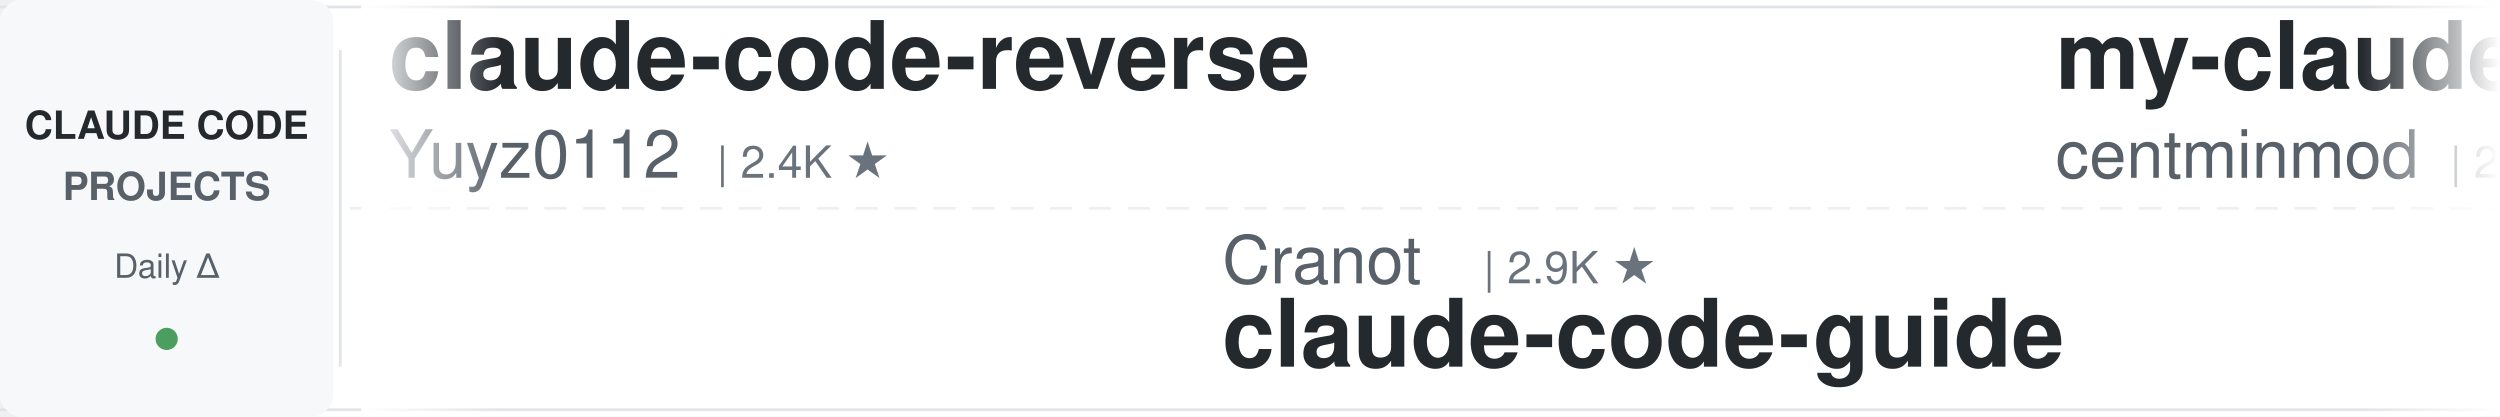
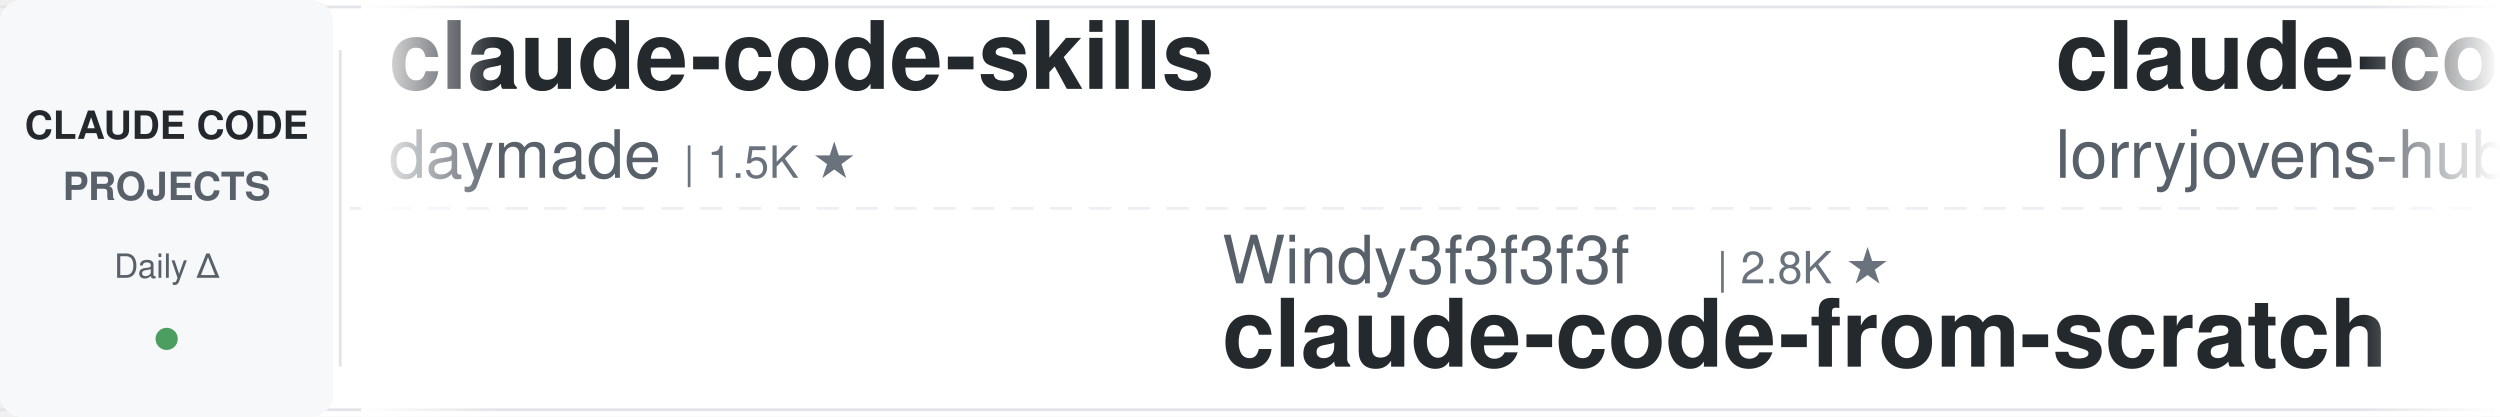
<svg xmlns="http://www.w3.org/2000/svg" width="900" height="150">
  <defs>
    <linearGradient id="leftFade" x1="0%" y1="0%" x2="100%" y2="0%">
      <stop offset="0%" style="stop-color:#ffffff;stop-opacity:1" />
      <stop offset="100%" style="stop-color:#ffffff;stop-opacity:0" />
    </linearGradient>
    <linearGradient id="rightFade" x1="0%" y1="0%" x2="100%" y2="0%">
      <stop offset="0%" style="stop-color:#ffffff;stop-opacity:0" />
      <stop offset="100%" style="stop-color:#ffffff;stop-opacity:1" />
    </linearGradient>
  </defs>
  <rect width="900" height="150" fill="#ffffff" rx="8" />
  <rect x="0" y="2" width="900" height="1" fill="#e1e4e8" />
  <rect x="0" y="147" width="900" height="1" fill="#e1e4e8" />
  <line x1="0" y1="75" x2="900" y2="75" stroke="#e1e4e8" stroke-width="1" stroke-dasharray="8 6" opacity="0.6" />
  <rect x="0" y="0" width="120" height="150" fill="#f6f8fa" rx="8" />
  <text x="60" y="50" font-family="-apple-system, BlinkMacSystemFont, 'Segoe UI', Helvetica, Arial, sans-serif" font-size="14" font-weight="600" fill="#24292e" text-anchor="middle">CLAUDE CODE</text>
  <text x="60" y="72" font-family="-apple-system, BlinkMacSystemFont, 'Segoe UI', Helvetica, Arial, sans-serif" font-size="14" font-weight="600" fill="#586069" text-anchor="middle">PROJECTS</text>
  <text x="60" y="100" font-family="-apple-system, BlinkMacSystemFont, 'Segoe UI', Helvetica, Arial, sans-serif" font-size="12" font-weight="500" fill="#586069" text-anchor="middle">Daily Δ</text>
  <circle cx="60" cy="122" r="4" fill="#22863a" opacity="0.8" />
  <rect x="122" y="18" width="1" height="114" fill="#e1e4e8" />
  <clipPath id="tickerClip">
    <rect x="130" y="0" width="770" height="150" />
  </clipPath>
  <g clip-path="url(#tickerClip)">
    <g id="tickerItems">
      <animateTransform attributeName="transform" attributeType="XML" type="translate" from="0 0" to="-3000 0" dur="54s" repeatCount="indefinite" />
      <g transform="translate(0, 0)">
-         <text x="140" y="32" font-family="-apple-system, BlinkMacSystemFont, 'Segoe UI', Helvetica, Arial, sans-serif" font-size="34" font-weight="600" fill="#24292e">claude-code-reverse</text>
-         <text x="140" y="64" font-family="-apple-system, BlinkMacSystemFont, 'Segoe UI', Helvetica, Arial, sans-serif" font-size="24" font-weight="400" fill="#586069">Yuyz0112</text>
-         <text x="258" y="64" font-family="-apple-system, BlinkMacSystemFont, 'Segoe UI', Helvetica, Arial, sans-serif" font-size="16" font-weight="500" fill="#6a737d">| 2.4K ★</text>
+         <text x="140" y="32" font-family="-apple-system, BlinkMacSystemFont, 'Segoe UI', Helvetica, Arial, sans-serif" font-size="34" font-weight="600" fill="#24292e">claude-code-skills</text>
+         <text x="140" y="64" font-family="-apple-system, BlinkMacSystemFont, 'Segoe UI', Helvetica, Arial, sans-serif" font-size="24" font-weight="400" fill="#586069">daymade</text>
+         <text x="246" y="64" font-family="-apple-system, BlinkMacSystemFont, 'Segoe UI', Helvetica, Arial, sans-serif" font-size="16" font-weight="500" fill="#6a737d">| 1.5K ★</text>
      </g>
      <g transform="translate(300, 0)">
-         <text x="140" y="102" font-family="-apple-system, BlinkMacSystemFont, 'Segoe UI', Helvetica, Arial, sans-serif" font-size="24" font-weight="400" fill="#586069">Cranot</text>
-         <text x="234" y="102" font-family="-apple-system, BlinkMacSystemFont, 'Segoe UI', Helvetica, Arial, sans-serif" font-size="16" font-weight="500" fill="#6a737d">| 2.9K ★</text>
-         <text x="140" y="132" font-family="-apple-system, BlinkMacSystemFont, 'Segoe UI', Helvetica, Arial, sans-serif" font-size="34" font-weight="600" fill="#24292e">claude-code-guide</text>
+         <text x="140" y="102" font-family="-apple-system, BlinkMacSystemFont, 'Segoe UI', Helvetica, Arial, sans-serif" font-size="24" font-weight="400" fill="#586069">Windy3f3f3f3f</text>
+         <text x="318" y="102" font-family="-apple-system, BlinkMacSystemFont, 'Segoe UI', Helvetica, Arial, sans-serif" font-size="16" font-weight="500" fill="#6a737d">| 2.8K ★</text>
+         <text x="140" y="132" font-family="-apple-system, BlinkMacSystemFont, 'Segoe UI', Helvetica, Arial, sans-serif" font-size="34" font-weight="600" fill="#24292e">claude-code-from-scratch</text>
      </g>
      <g transform="translate(600, 0)">
-         <text x="140" y="32" font-family="-apple-system, BlinkMacSystemFont, 'Segoe UI', Helvetica, Arial, sans-serif" font-size="34" font-weight="600" fill="#24292e">my-claude-code-setup</text>
-         <text x="140" y="64" font-family="-apple-system, BlinkMacSystemFont, 'Segoe UI', Helvetica, Arial, sans-serif" font-size="24" font-weight="400" fill="#586069">centminmod</text>
-         <text x="282" y="64" font-family="-apple-system, BlinkMacSystemFont, 'Segoe UI', Helvetica, Arial, sans-serif" font-size="16" font-weight="500" fill="#6a737d">| 2.7K ★</text>
+         <text x="140" y="32" font-family="-apple-system, BlinkMacSystemFont, 'Segoe UI', Helvetica, Arial, sans-serif" font-size="34" font-weight="600" fill="#24292e">claude-code-rust</text>
+         <text x="140" y="64" font-family="-apple-system, BlinkMacSystemFont, 'Segoe UI', Helvetica, Arial, sans-serif" font-size="24" font-weight="400" fill="#586069">lorryjovens-hub</text>
+         <text x="342" y="64" font-family="-apple-system, BlinkMacSystemFont, 'Segoe UI', Helvetica, Arial, sans-serif" font-size="16" font-weight="500" fill="#6a737d">| 1.7K ★</text>
      </g>
      <g transform="translate(900, 0)">
-         <text x="140" y="102" font-family="-apple-system, BlinkMacSystemFont, 'Segoe UI', Helvetica, Arial, sans-serif" font-size="24" font-weight="400" fill="#586069">andrew-kramer-inno</text>
-         <text x="378" y="102" font-family="-apple-system, BlinkMacSystemFont, 'Segoe UI', Helvetica, Arial, sans-serif" font-size="16" font-weight="500" fill="#6a737d">| 593 ★</text>
-         <text x="140" y="132" font-family="-apple-system, BlinkMacSystemFont, 'Segoe UI', Helvetica, Arial, sans-serif" font-size="34" font-weight="600" fill="#24292e">claude-code-source-build</text>
+         <text x="140" y="102" font-family="-apple-system, BlinkMacSystemFont, 'Segoe UI', Helvetica, Arial, sans-serif" font-size="24" font-weight="400" fill="#586069">shanraisshan</text>
+         <text x="306" y="102" font-family="-apple-system, BlinkMacSystemFont, 'Segoe UI', Helvetica, Arial, sans-serif" font-size="16" font-weight="500" fill="#6a737d">| 67.7K ★</text>
+         <text x="140" y="132" font-family="-apple-system, BlinkMacSystemFont, 'Segoe UI', Helvetica, Arial, sans-serif" font-size="34" font-weight="600" fill="#24292e">claude-code-best-practic...</text>
      </g>
      <g transform="translate(1200, 0)">
-         <text x="140" y="32" font-family="-apple-system, BlinkMacSystemFont, 'Segoe UI', Helvetica, Arial, sans-serif" font-size="34" font-weight="600" fill="#24292e">claude-code-from-source</text>
-         <text x="140" y="64" font-family="-apple-system, BlinkMacSystemFont, 'Segoe UI', Helvetica, Arial, sans-serif" font-size="24" font-weight="400" fill="#586069">alejandrobalderas</text>
-         <text x="366" y="64" font-family="-apple-system, BlinkMacSystemFont, 'Segoe UI', Helvetica, Arial, sans-serif" font-size="16" font-weight="500" fill="#6a737d">| 3.0K ★</text>
+         <text x="140" y="32" font-family="-apple-system, BlinkMacSystemFont, 'Segoe UI', Helvetica, Arial, sans-serif" font-size="34" font-weight="600" fill="#24292e">claude-code-infrastructu...</text>
+         <text x="140" y="64" font-family="-apple-system, BlinkMacSystemFont, 'Segoe UI', Helvetica, Arial, sans-serif" font-size="24" font-weight="400" fill="#586069">diet103</text>
+         <text x="246" y="64" font-family="-apple-system, BlinkMacSystemFont, 'Segoe UI', Helvetica, Arial, sans-serif" font-size="16" font-weight="500" fill="#6a737d">| 10.0K ★</text>
      </g>
      <g transform="translate(1500, 0)">
-         <text x="140" y="102" font-family="-apple-system, BlinkMacSystemFont, 'Segoe UI', Helvetica, Arial, sans-serif" font-size="24" font-weight="400" fill="#586069">disler</text>
-         <text x="234" y="102" font-family="-apple-system, BlinkMacSystemFont, 'Segoe UI', Helvetica, Arial, sans-serif" font-size="16" font-weight="500" fill="#6a737d">| 3.9K ★</text>
-         <text x="140" y="132" font-family="-apple-system, BlinkMacSystemFont, 'Segoe UI', Helvetica, Arial, sans-serif" font-size="34" font-weight="600" fill="#24292e">claude-code-hooks-master...</text>
-       </g>
-       <g transform="translate(1800, 0)">
-         <text x="140" y="32" font-family="-apple-system, BlinkMacSystemFont, 'Segoe UI', Helvetica, Arial, sans-serif" font-size="34" font-weight="600" fill="#24292e">everything-claude-code-z...</text>
-         <text x="140" y="64" font-family="-apple-system, BlinkMacSystemFont, 'Segoe UI', Helvetica, Arial, sans-serif" font-size="24" font-weight="400" fill="#586069">xu-xiang</text>
-         <text x="258" y="64" font-family="-apple-system, BlinkMacSystemFont, 'Segoe UI', Helvetica, Arial, sans-serif" font-size="16" font-weight="500" fill="#6a737d">| 2.0K ★</text>
-       </g>
-       <g transform="translate(2100, 0)">
-         <text x="140" y="102" font-family="-apple-system, BlinkMacSystemFont, 'Segoe UI', Helvetica, Arial, sans-serif" font-size="24" font-weight="400" fill="#586069">ykdojo</text>
-         <text x="234" y="102" font-family="-apple-system, BlinkMacSystemFont, 'Segoe UI', Helvetica, Arial, sans-serif" font-size="16" font-weight="500" fill="#6a737d">| 10.2K ★</text>
-         <text x="140" y="132" font-family="-apple-system, BlinkMacSystemFont, 'Segoe UI', Helvetica, Arial, sans-serif" font-size="34" font-weight="600" fill="#24292e">claude-code-tips</text>
-       </g>
-       <g transform="translate(2400, 0)">
-         <text x="140" y="32" font-family="-apple-system, BlinkMacSystemFont, 'Segoe UI', Helvetica, Arial, sans-serif" font-size="34" font-weight="600" fill="#24292e">Claude-Code-Game-Studios</text>
-         <text x="140" y="64" font-family="-apple-system, BlinkMacSystemFont, 'Segoe UI', Helvetica, Arial, sans-serif" font-size="24" font-weight="400" fill="#586069">Donchitos</text>
-         <text x="270" y="64" font-family="-apple-system, BlinkMacSystemFont, 'Segoe UI', Helvetica, Arial, sans-serif" font-size="16" font-weight="500" fill="#6a737d">| 26.7K ★</text>
-       </g>
-       <g transform="translate(2700, 0)">
        <text x="140" y="102" font-family="-apple-system, BlinkMacSystemFont, 'Segoe UI', Helvetica, Arial, sans-serif" font-size="24" font-weight="400" fill="#586069">huangjia2019</text>
        <text x="306" y="102" font-family="-apple-system, BlinkMacSystemFont, 'Segoe UI', Helvetica, Arial, sans-serif" font-size="16" font-weight="500" fill="#6a737d">| 1.1K ★</text>
        <text x="140" y="132" font-family="-apple-system, BlinkMacSystemFont, 'Segoe UI', Helvetica, Arial, sans-serif" font-size="34" font-weight="600" fill="#24292e">claude-code-engineering</text>
      </g>
+       <g transform="translate(1800, 0)">
+         <text x="140" y="32" font-family="-apple-system, BlinkMacSystemFont, 'Segoe UI', Helvetica, Arial, sans-serif" font-size="34" font-weight="600" fill="#24292e">claude-code-showcase</text>
+         <text x="140" y="64" font-family="-apple-system, BlinkMacSystemFont, 'Segoe UI', Helvetica, Arial, sans-serif" font-size="24" font-weight="400" fill="#586069">ChrisWiles</text>
+         <text x="282" y="64" font-family="-apple-system, BlinkMacSystemFont, 'Segoe UI', Helvetica, Arial, sans-serif" font-size="16" font-weight="500" fill="#6a737d">| 6.1K ★</text>
+       </g>
+       <g transform="translate(2100, 0)">
+         <text x="140" y="102" font-family="-apple-system, BlinkMacSystemFont, 'Segoe UI', Helvetica, Arial, sans-serif" font-size="24" font-weight="400" fill="#586069">lintsinghua</text>
+         <text x="294" y="102" font-family="-apple-system, BlinkMacSystemFont, 'Segoe UI', Helvetica, Arial, sans-serif" font-size="16" font-weight="500" fill="#6a737d">| 4.3K ★</text>
+         <text x="140" y="132" font-family="-apple-system, BlinkMacSystemFont, 'Segoe UI', Helvetica, Arial, sans-serif" font-size="34" font-weight="600" fill="#24292e">claude-code-book</text>
+       </g>
+       <g transform="translate(2400, 0)">
+         <text x="140" y="32" font-family="-apple-system, BlinkMacSystemFont, 'Segoe UI', Helvetica, Arial, sans-serif" font-size="34" font-weight="600" fill="#24292e">learn-claude-code</text>
+         <text x="140" y="64" font-family="-apple-system, BlinkMacSystemFont, 'Segoe UI', Helvetica, Arial, sans-serif" font-size="24" font-weight="400" fill="#586069">shareAI-lab</text>
+         <text x="294" y="64" font-family="-apple-system, BlinkMacSystemFont, 'Segoe UI', Helvetica, Arial, sans-serif" font-size="16" font-weight="500" fill="#6a737d">| 78.7K ★</text>
+       </g>
+       <g transform="translate(2700, 0)">
+         <text x="140" y="102" font-family="-apple-system, BlinkMacSystemFont, 'Segoe UI', Helvetica, Arial, sans-serif" font-size="24" font-weight="400" fill="#586069">repowise-dev</text>
+         <text x="306" y="102" font-family="-apple-system, BlinkMacSystemFont, 'Segoe UI', Helvetica, Arial, sans-serif" font-size="16" font-weight="500" fill="#6a737d">| 1.2K ★</text>
+         <text x="140" y="132" font-family="-apple-system, BlinkMacSystemFont, 'Segoe UI', Helvetica, Arial, sans-serif" font-size="34" font-weight="600" fill="#24292e">claude-code-prompts</text>
+       </g>
      <g transform="translate(3000, 0)">
-         <text x="140" y="32" font-family="-apple-system, BlinkMacSystemFont, 'Segoe UI', Helvetica, Arial, sans-serif" font-size="34" font-weight="600" fill="#24292e">claude-code-reverse</text>
-         <text x="140" y="64" font-family="-apple-system, BlinkMacSystemFont, 'Segoe UI', Helvetica, Arial, sans-serif" font-size="24" font-weight="400" fill="#586069">Yuyz0112</text>
-         <text x="258" y="64" font-family="-apple-system, BlinkMacSystemFont, 'Segoe UI', Helvetica, Arial, sans-serif" font-size="16" font-weight="500" fill="#6a737d">| 2.4K ★</text>
+         <text x="140" y="32" font-family="-apple-system, BlinkMacSystemFont, 'Segoe UI', Helvetica, Arial, sans-serif" font-size="34" font-weight="600" fill="#24292e">claude-code-skills</text>
+         <text x="140" y="64" font-family="-apple-system, BlinkMacSystemFont, 'Segoe UI', Helvetica, Arial, sans-serif" font-size="24" font-weight="400" fill="#586069">daymade</text>
+         <text x="246" y="64" font-family="-apple-system, BlinkMacSystemFont, 'Segoe UI', Helvetica, Arial, sans-serif" font-size="16" font-weight="500" fill="#6a737d">| 1.5K ★</text>
      </g>
      <g transform="translate(3300, 0)">
-         <text x="140" y="102" font-family="-apple-system, BlinkMacSystemFont, 'Segoe UI', Helvetica, Arial, sans-serif" font-size="24" font-weight="400" fill="#586069">Cranot</text>
-         <text x="234" y="102" font-family="-apple-system, BlinkMacSystemFont, 'Segoe UI', Helvetica, Arial, sans-serif" font-size="16" font-weight="500" fill="#6a737d">| 2.9K ★</text>
-         <text x="140" y="132" font-family="-apple-system, BlinkMacSystemFont, 'Segoe UI', Helvetica, Arial, sans-serif" font-size="34" font-weight="600" fill="#24292e">claude-code-guide</text>
+         <text x="140" y="102" font-family="-apple-system, BlinkMacSystemFont, 'Segoe UI', Helvetica, Arial, sans-serif" font-size="24" font-weight="400" fill="#586069">Windy3f3f3f3f</text>
+         <text x="318" y="102" font-family="-apple-system, BlinkMacSystemFont, 'Segoe UI', Helvetica, Arial, sans-serif" font-size="16" font-weight="500" fill="#6a737d">| 2.8K ★</text>
+         <text x="140" y="132" font-family="-apple-system, BlinkMacSystemFont, 'Segoe UI', Helvetica, Arial, sans-serif" font-size="34" font-weight="600" fill="#24292e">claude-code-from-scratch</text>
      </g>
      <g transform="translate(3600, 0)">
-         <text x="140" y="32" font-family="-apple-system, BlinkMacSystemFont, 'Segoe UI', Helvetica, Arial, sans-serif" font-size="34" font-weight="600" fill="#24292e">my-claude-code-setup</text>
-         <text x="140" y="64" font-family="-apple-system, BlinkMacSystemFont, 'Segoe UI', Helvetica, Arial, sans-serif" font-size="24" font-weight="400" fill="#586069">centminmod</text>
-         <text x="282" y="64" font-family="-apple-system, BlinkMacSystemFont, 'Segoe UI', Helvetica, Arial, sans-serif" font-size="16" font-weight="500" fill="#6a737d">| 2.7K ★</text>
+         <text x="140" y="32" font-family="-apple-system, BlinkMacSystemFont, 'Segoe UI', Helvetica, Arial, sans-serif" font-size="34" font-weight="600" fill="#24292e">claude-code-rust</text>
+         <text x="140" y="64" font-family="-apple-system, BlinkMacSystemFont, 'Segoe UI', Helvetica, Arial, sans-serif" font-size="24" font-weight="400" fill="#586069">lorryjovens-hub</text>
+         <text x="342" y="64" font-family="-apple-system, BlinkMacSystemFont, 'Segoe UI', Helvetica, Arial, sans-serif" font-size="16" font-weight="500" fill="#6a737d">| 1.7K ★</text>
      </g>
      <g transform="translate(3900, 0)">
-         <text x="140" y="102" font-family="-apple-system, BlinkMacSystemFont, 'Segoe UI', Helvetica, Arial, sans-serif" font-size="24" font-weight="400" fill="#586069">andrew-kramer-inno</text>
-         <text x="378" y="102" font-family="-apple-system, BlinkMacSystemFont, 'Segoe UI', Helvetica, Arial, sans-serif" font-size="16" font-weight="500" fill="#6a737d">| 593 ★</text>
-         <text x="140" y="132" font-family="-apple-system, BlinkMacSystemFont, 'Segoe UI', Helvetica, Arial, sans-serif" font-size="34" font-weight="600" fill="#24292e">claude-code-source-build</text>
+         <text x="140" y="102" font-family="-apple-system, BlinkMacSystemFont, 'Segoe UI', Helvetica, Arial, sans-serif" font-size="24" font-weight="400" fill="#586069">shanraisshan</text>
+         <text x="306" y="102" font-family="-apple-system, BlinkMacSystemFont, 'Segoe UI', Helvetica, Arial, sans-serif" font-size="16" font-weight="500" fill="#6a737d">| 67.7K ★</text>
+         <text x="140" y="132" font-family="-apple-system, BlinkMacSystemFont, 'Segoe UI', Helvetica, Arial, sans-serif" font-size="34" font-weight="600" fill="#24292e">claude-code-best-practic...</text>
      </g>
    </g>
  </g>
  <rect x="130" y="0" width="50" height="150" fill="url(#leftFade)" />
  <rect x="850" y="0" width="50" height="150" fill="url(#rightFade)" />
</svg>
